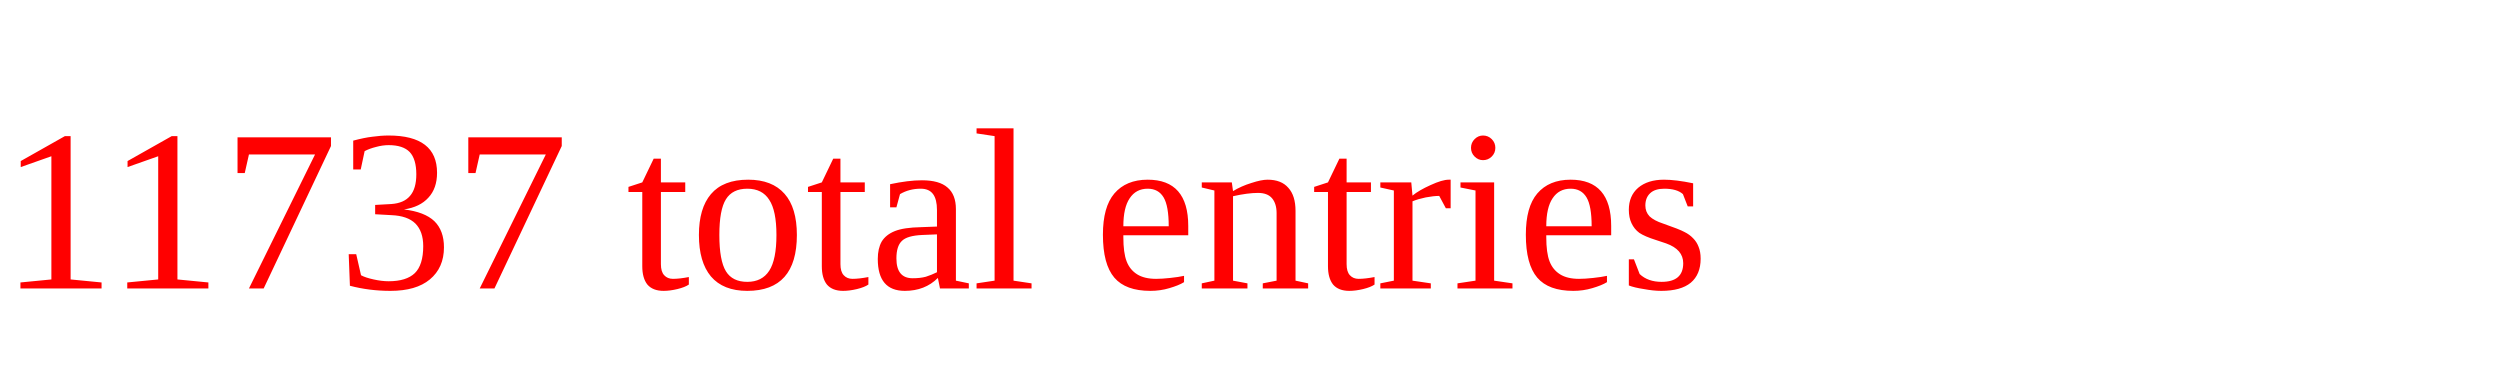
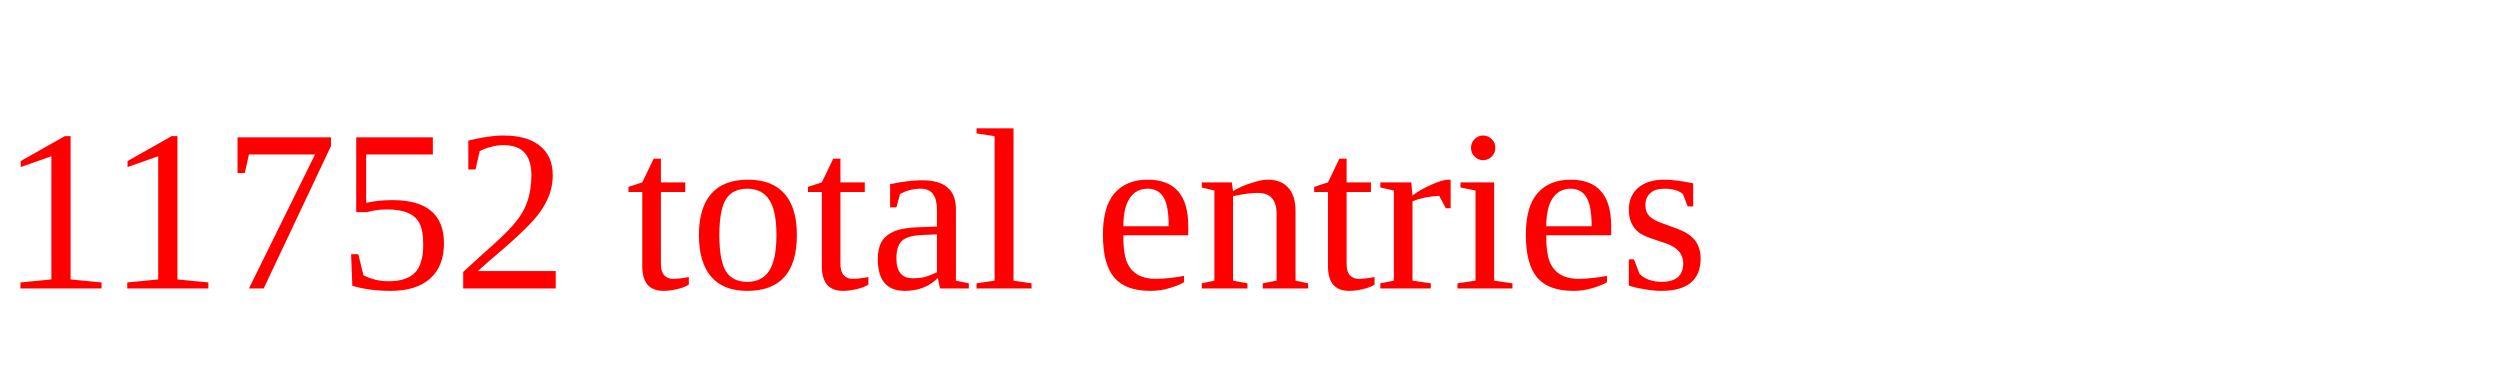
<svg xmlns="http://www.w3.org/2000/svg" height="20" width="130" version="1.1">
-   <text x="0" y="15" fill="red">11737 total entries</text>
+   <text x="0" y="15" fill="red">11752 total entries</text>
</svg>
